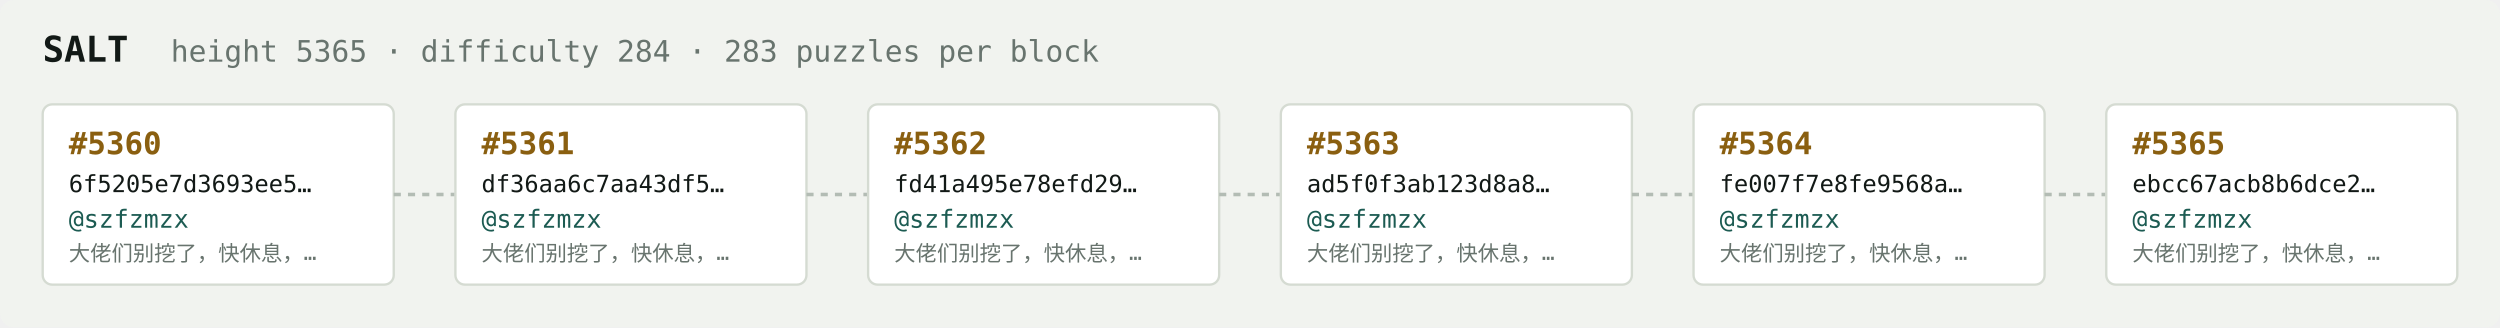
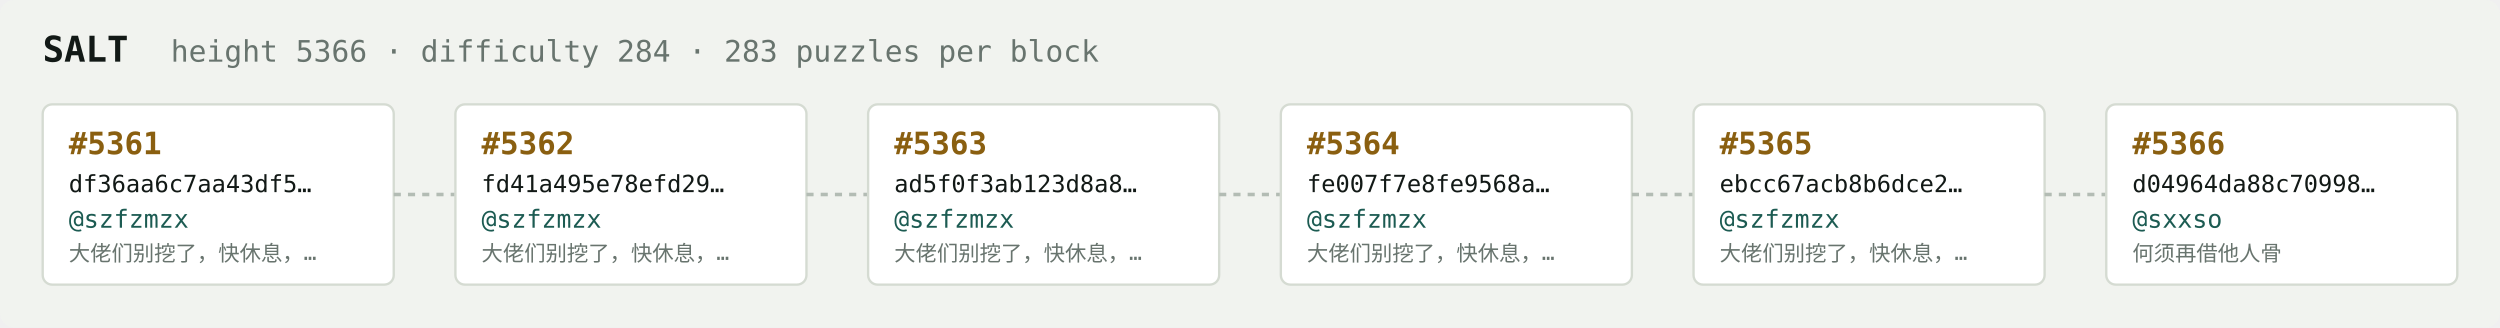
<svg xmlns="http://www.w3.org/2000/svg" width="1054" height="138" viewBox="0 0 1054 138" font-family="ui-monospace,SFMono-Regular,Menlo,monospace">
  <rect fill="#f1f3ef" width="1054" height="138" rx="6" />
  <text x="18" y="26" fill="#121916" font-size="15" font-weight="700">SALT</text>
-   <text x="72" y="26" fill="#68746e" font-size="12.5">height 5365 · difficulty 284 · 283 puzzles per block</text>
+   <text x="72" y="26" fill="#68746e" font-size="12.5">height 5366 · difficulty 284 · 283 puzzles per block</text>
  <rect x="18" y="44" width="148" height="76" rx="4" fill="#ffffff" stroke="#d5dbd2" stroke-width="1" />
-   <text x="29" y="65" fill="#8a5f10" font-size="13" font-weight="700">#5360</text>
-   <text x="29" y="81" fill="#121916" font-size="10">6f5205e7d3693ee5…</text>
+   <text x="29" y="65" fill="#8a5f10" font-size="13" font-weight="700">#5361</text>
+   <text x="29" y="81" fill="#121916" font-size="10">df36aa6c7aa43df5…</text>
  <text x="29" y="96" fill="#1c5b52" font-size="10.5">@szfzmzx</text>
  <text x="29" y="110" fill="#68746e" font-size="9">大佬们别挖了，快休息，…</text>
  <line x1="166" y1="82.0" x2="192" y2="82.0" stroke="#b3bcb4" stroke-width="1.5" stroke-dasharray="3 3" />
  <rect x="192" y="44" width="148" height="76" rx="4" fill="#ffffff" stroke="#d5dbd2" stroke-width="1" />
-   <text x="203" y="65" fill="#8a5f10" font-size="13" font-weight="700">#5361</text>
-   <text x="203" y="81" fill="#121916" font-size="10">df36aa6c7aa43df5…</text>
+   <text x="203" y="65" fill="#8a5f10" font-size="13" font-weight="700">#5362</text>
+   <text x="203" y="81" fill="#121916" font-size="10">fd41a495e78efd29…</text>
  <text x="203" y="96" fill="#1c5b52" font-size="10.5">@szfzmzx</text>
  <text x="203" y="110" fill="#68746e" font-size="9">大佬们别挖了，快休息，…</text>
  <line x1="340" y1="82.0" x2="366" y2="82.0" stroke="#b3bcb4" stroke-width="1.5" stroke-dasharray="3 3" />
  <rect x="366" y="44" width="148" height="76" rx="4" fill="#ffffff" stroke="#d5dbd2" stroke-width="1" />
-   <text x="377" y="65" fill="#8a5f10" font-size="13" font-weight="700">#5362</text>
-   <text x="377" y="81" fill="#121916" font-size="10">fd41a495e78efd29…</text>
+   <text x="377" y="65" fill="#8a5f10" font-size="13" font-weight="700">#5363</text>
+   <text x="377" y="81" fill="#121916" font-size="10">ad5f0f3ab123d8a8…</text>
  <text x="377" y="96" fill="#1c5b52" font-size="10.5">@szfzmzx</text>
  <text x="377" y="110" fill="#68746e" font-size="9">大佬们别挖了，快休息，…</text>
  <line x1="514" y1="82.0" x2="540" y2="82.0" stroke="#b3bcb4" stroke-width="1.5" stroke-dasharray="3 3" />
  <rect x="540" y="44" width="148" height="76" rx="4" fill="#ffffff" stroke="#d5dbd2" stroke-width="1" />
-   <text x="551" y="65" fill="#8a5f10" font-size="13" font-weight="700">#5363</text>
-   <text x="551" y="81" fill="#121916" font-size="10">ad5f0f3ab123d8a8…</text>
+   <text x="551" y="65" fill="#8a5f10" font-size="13" font-weight="700">#5364</text>
+   <text x="551" y="81" fill="#121916" font-size="10">fe007f7e8fe9568a…</text>
  <text x="551" y="96" fill="#1c5b52" font-size="10.5">@szfzmzx</text>
  <text x="551" y="110" fill="#68746e" font-size="9">大佬们别挖了，快休息，…</text>
  <line x1="688" y1="82.0" x2="714" y2="82.0" stroke="#b3bcb4" stroke-width="1.5" stroke-dasharray="3 3" />
  <rect x="714" y="44" width="148" height="76" rx="4" fill="#ffffff" stroke="#d5dbd2" stroke-width="1" />
-   <text x="725" y="65" fill="#8a5f10" font-size="13" font-weight="700">#5364</text>
-   <text x="725" y="81" fill="#121916" font-size="10">fe007f7e8fe9568a…</text>
+   <text x="725" y="65" fill="#8a5f10" font-size="13" font-weight="700">#5365</text>
+   <text x="725" y="81" fill="#121916" font-size="10">ebcc67acb8b6dce2…</text>
  <text x="725" y="96" fill="#1c5b52" font-size="10.5">@szfzmzx</text>
  <text x="725" y="110" fill="#68746e" font-size="9">大佬们别挖了，快休息，…</text>
  <line x1="862" y1="82.0" x2="888" y2="82.0" stroke="#b3bcb4" stroke-width="1.5" stroke-dasharray="3 3" />
  <rect x="888" y="44" width="148" height="76" rx="4" fill="#ffffff" stroke="#d5dbd2" stroke-width="1" />
-   <text x="899" y="65" fill="#8a5f10" font-size="13" font-weight="700">#5365</text>
-   <text x="899" y="81" fill="#121916" font-size="10">ebcc67acb8b6dce2…</text>
-   <text x="899" y="96" fill="#1c5b52" font-size="10.5">@szfzmzx</text>
-   <text x="899" y="110" fill="#68746e" font-size="9">大佬们别挖了，快休息，…</text>
+   <text x="899" y="65" fill="#8a5f10" font-size="13" font-weight="700">#5366</text>
+   <text x="899" y="81" fill="#121916" font-size="10">d04964da88c70998…</text>
+   <text x="899" y="96" fill="#1c5b52" font-size="10.5">@sxxso</text>
+   <text x="899" y="110" fill="#68746e" font-size="9">何须再借他人骨</text>
</svg>
